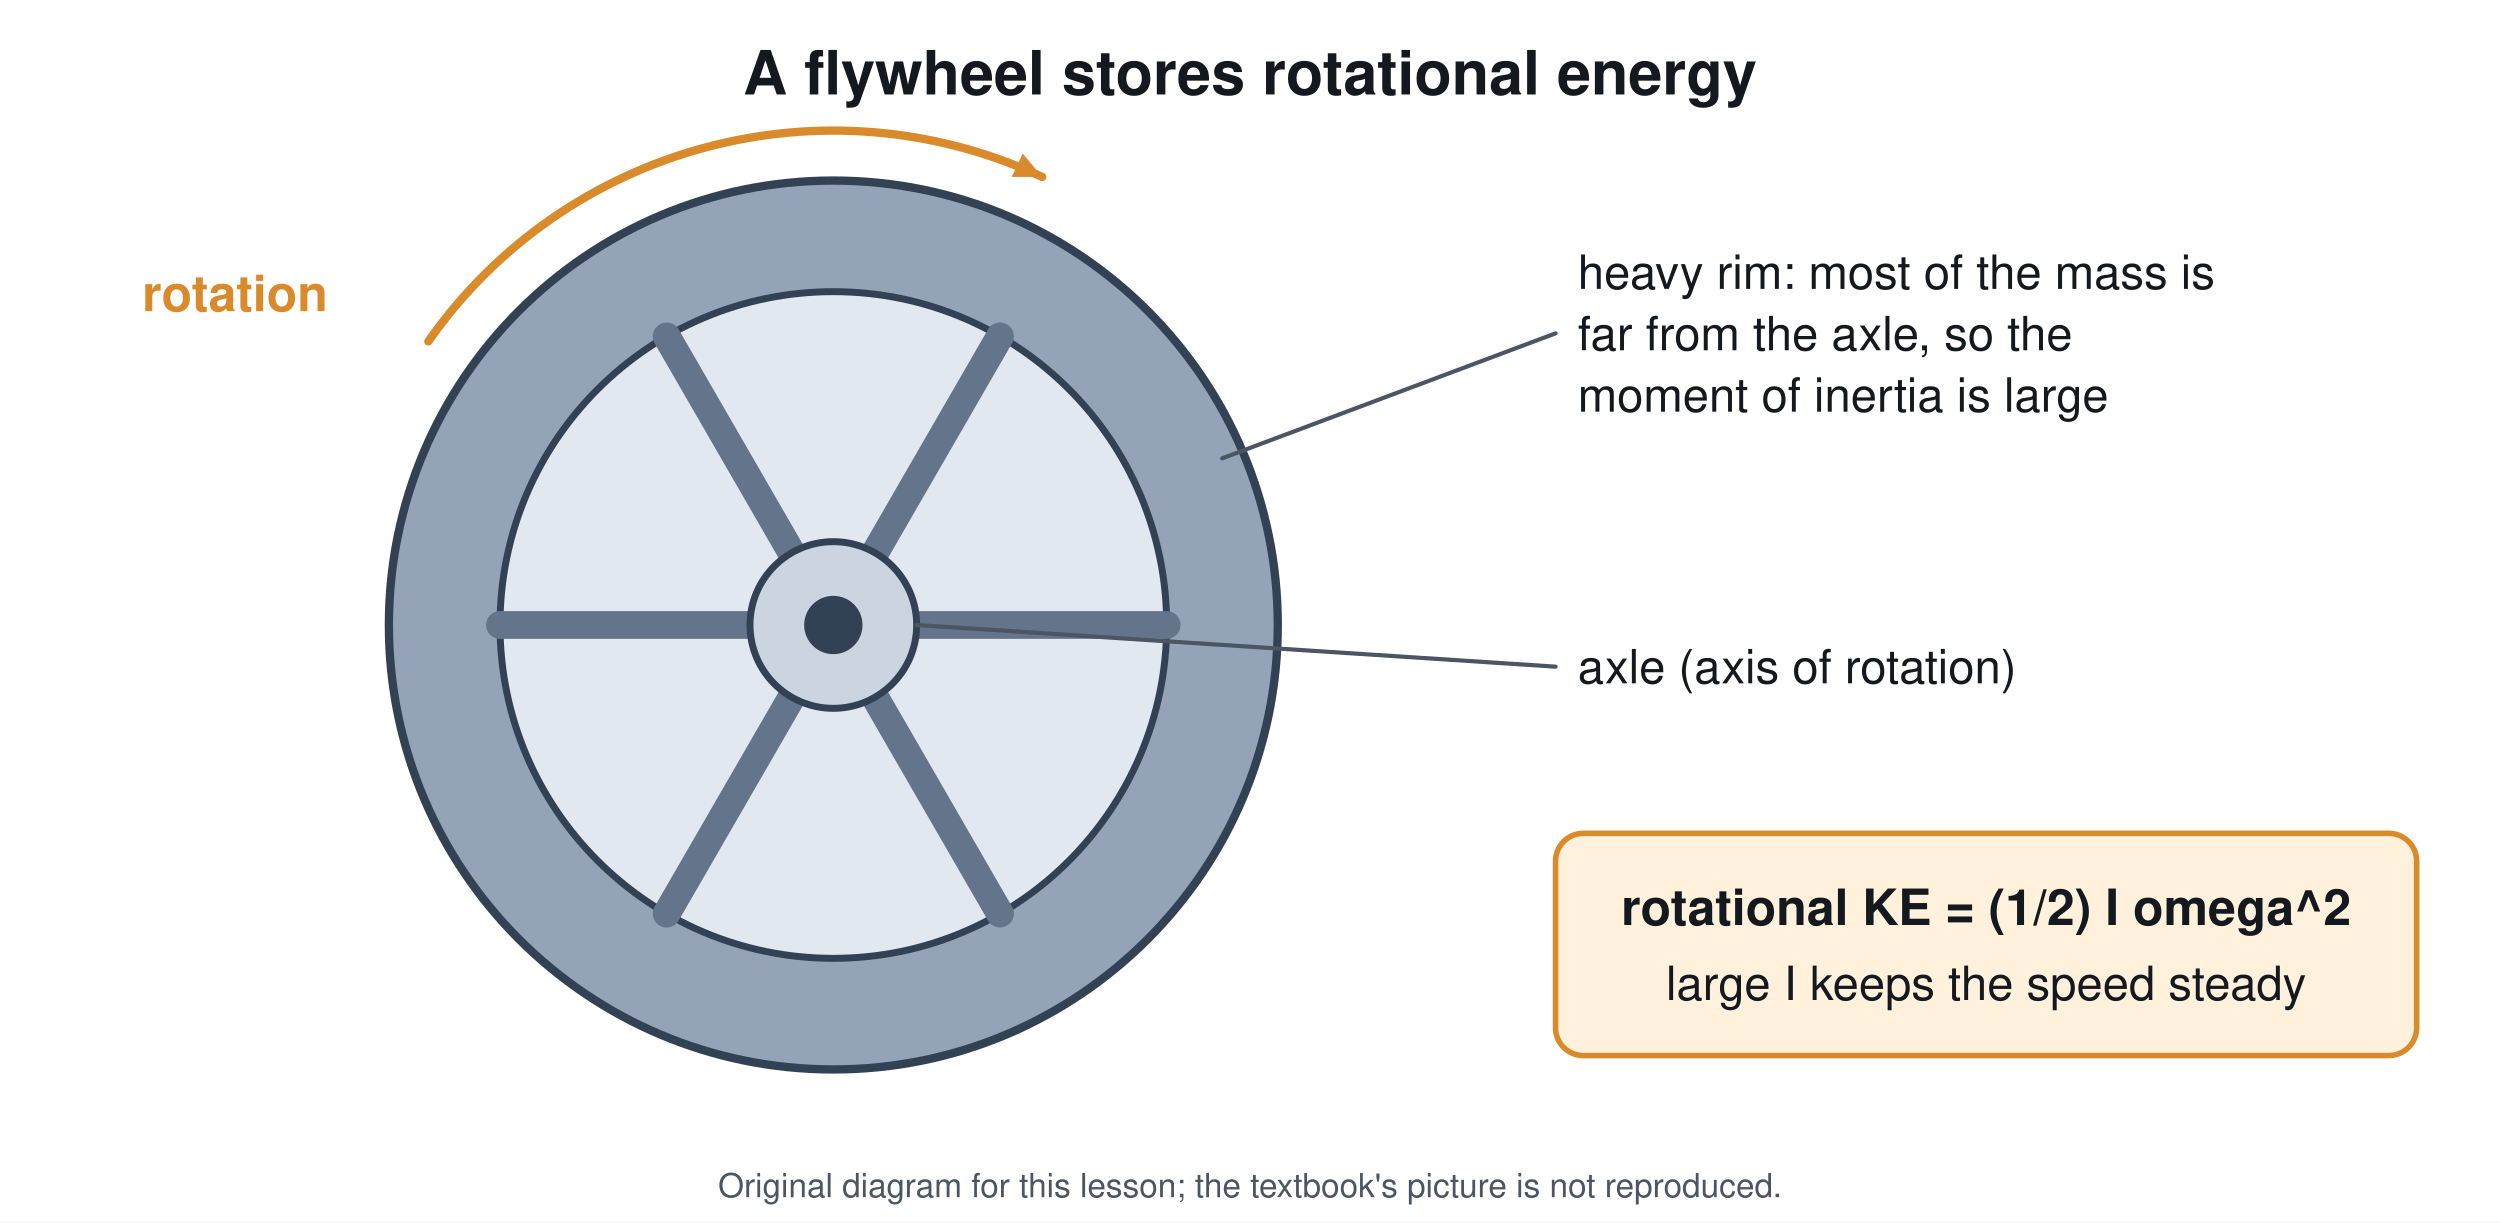
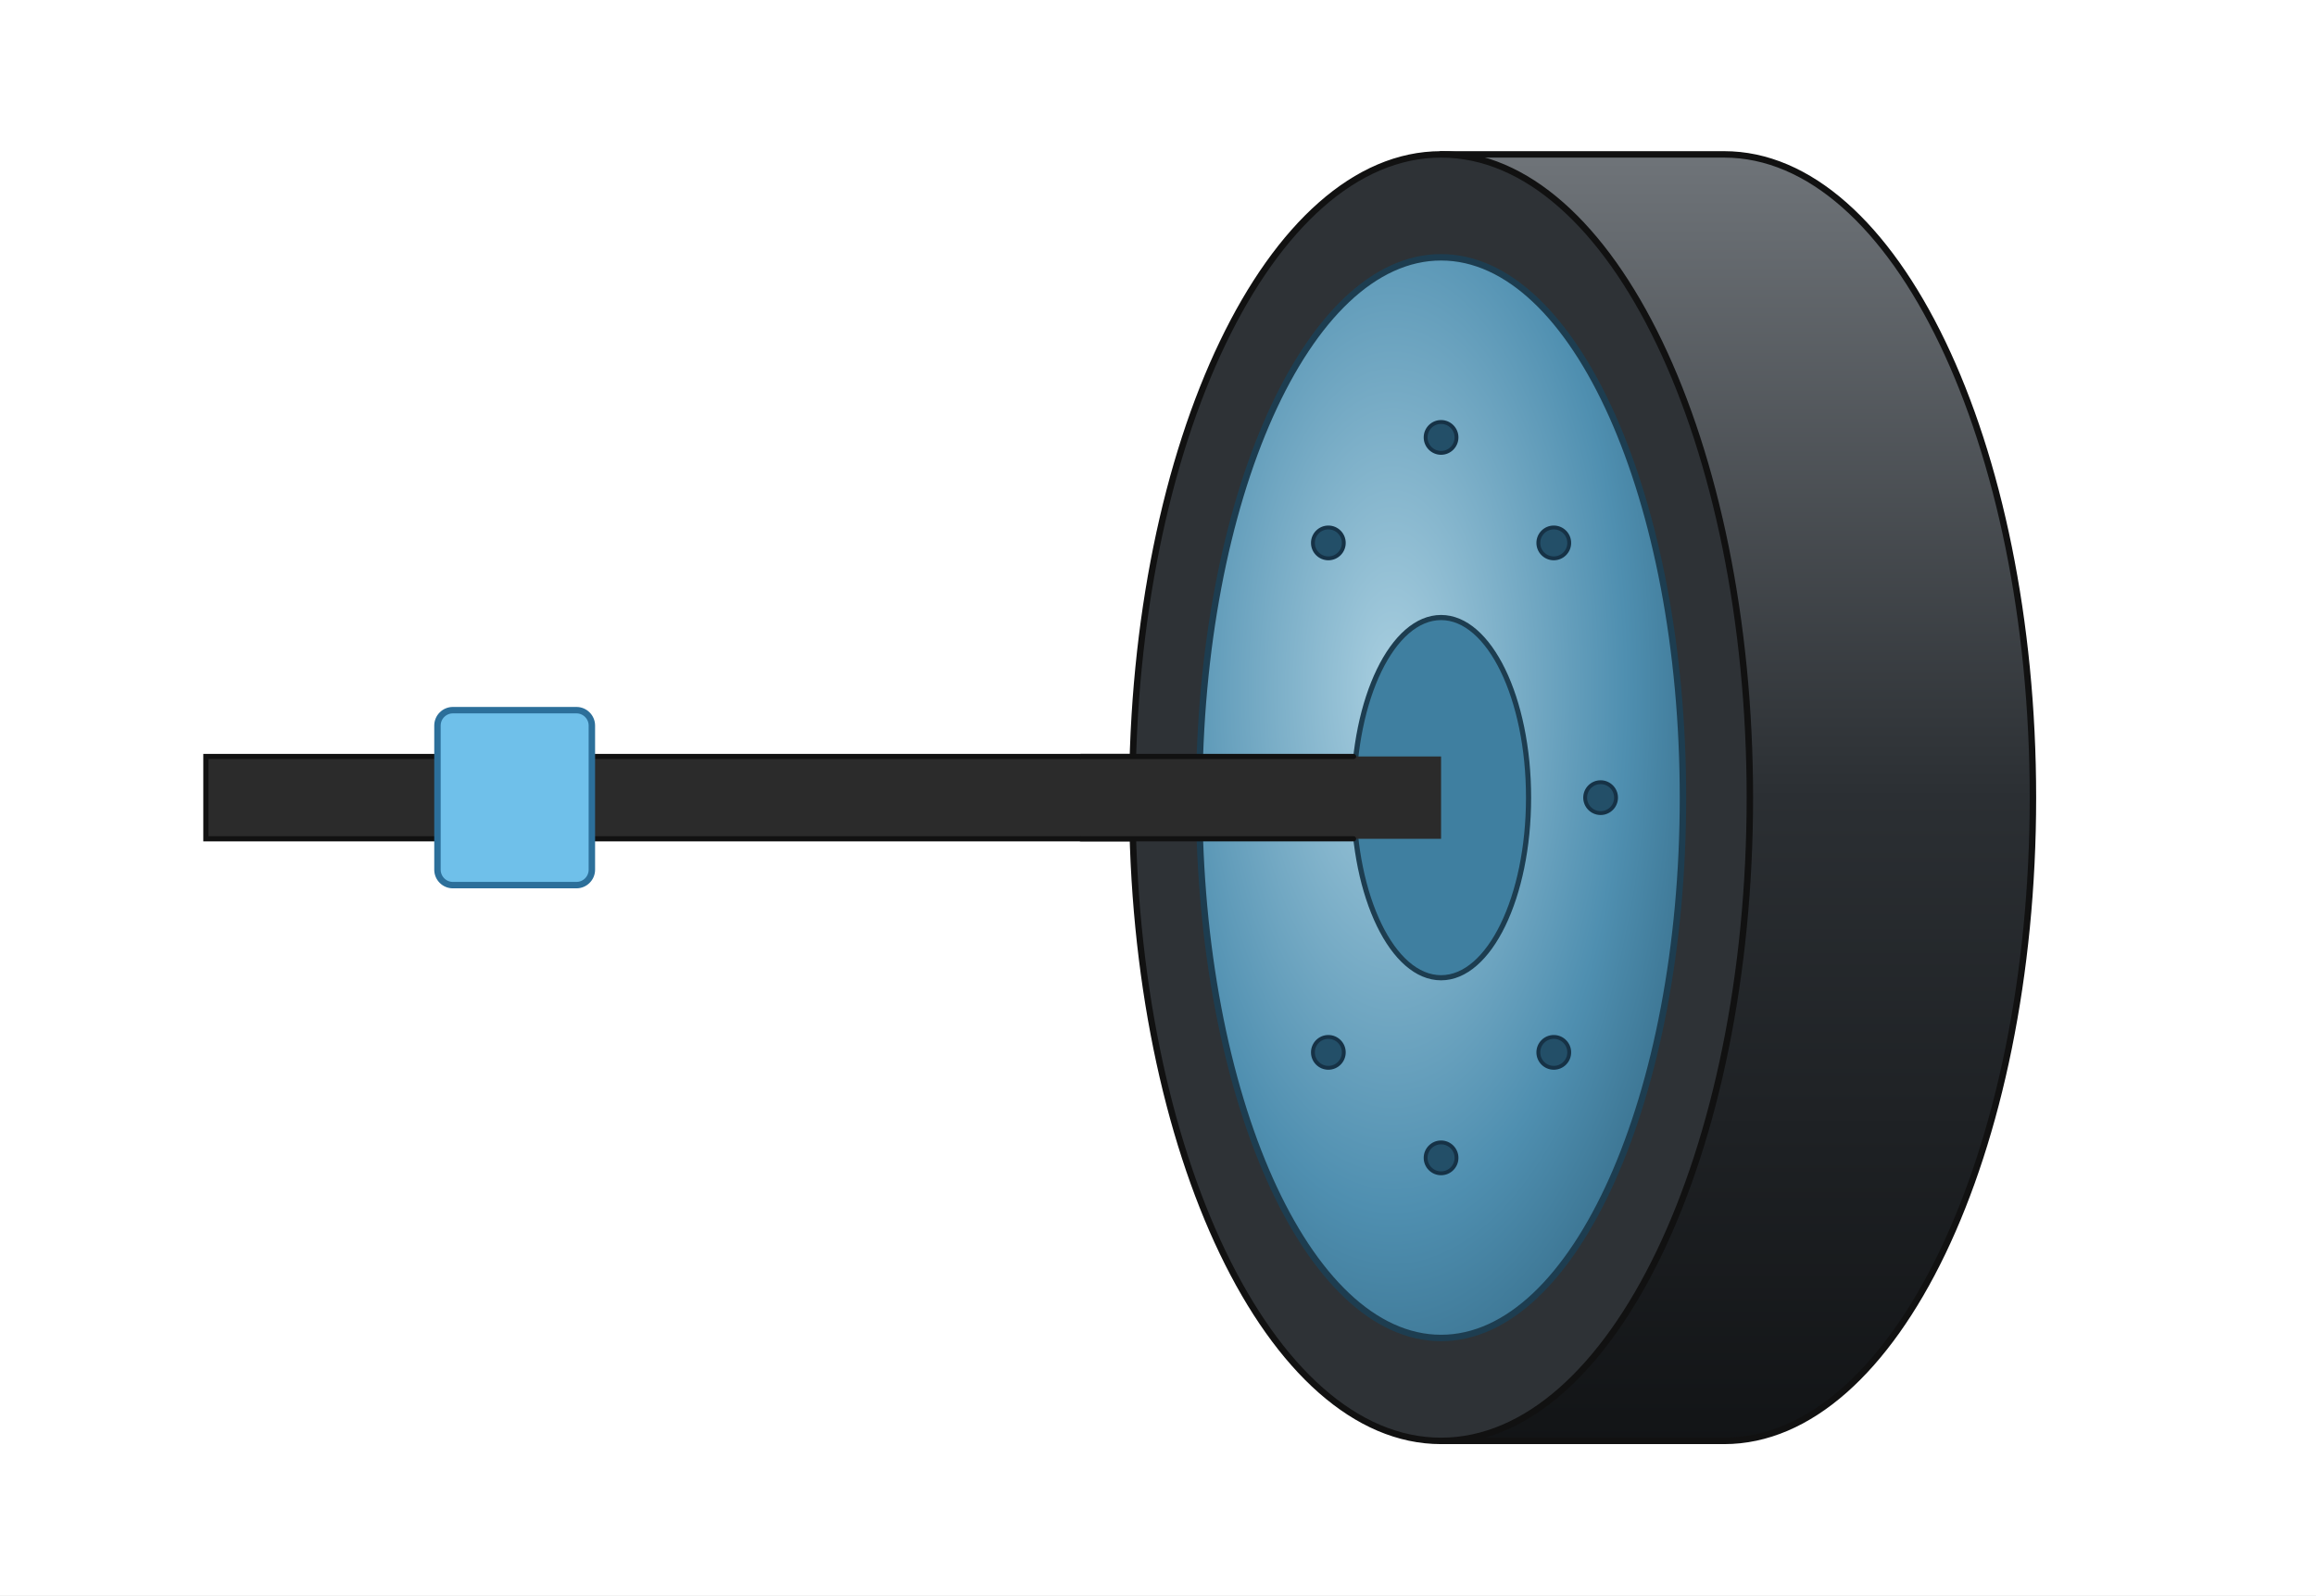
- <svg xmlns="http://www.w3.org/2000/svg" viewBox="0 0 900 440" font-family="Segoe UI, Helvetica, Arial, sans-serif">
-   <rect width="900" height="440" fill="#ffffff" />
-   <text x="450.0" y="34.0" font-size="22" fill="#14181f" text-anchor="middle" font-weight="700">A flywheel stores rotational energy</text>
-   <circle cx="300.0" cy="225.0" r="160.0" stroke="#334155" stroke-width="3" fill="#94a3b8" />
-   <circle cx="300.0" cy="225.0" r="120.0" stroke="#334155" stroke-width="2.5" fill="#e2e8f0" />
-   <line x1="330.0" y1="225.0" x2="420.0" y2="225.0" stroke="#64748b" stroke-width="10" stroke-linecap="round" />
-   <line x1="315.0" y1="251.0" x2="360.0" y2="328.9" stroke="#64748b" stroke-width="10" stroke-linecap="round" />
-   <line x1="285.0" y1="251.0" x2="240.0" y2="328.9" stroke="#64748b" stroke-width="10" stroke-linecap="round" />
-   <line x1="270.0" y1="225.0" x2="180.0" y2="225.0" stroke="#64748b" stroke-width="10" stroke-linecap="round" />
-   <line x1="285.0" y1="199.0" x2="240.0" y2="121.1" stroke="#64748b" stroke-width="10" stroke-linecap="round" />
-   <line x1="315.0" y1="199.0" x2="360.0" y2="121.1" stroke="#64748b" stroke-width="10" stroke-linecap="round" />
-   <circle cx="300.0" cy="225.0" r="30.0" stroke="#334155" stroke-width="2.5" fill="#cbd5e1" />
-   <circle cx="300.0" cy="225.0" r="10.0" stroke="#334155" stroke-width="1" fill="#334155" />
-   <path d="M154.2 122.9 A178 178 0 0 1 375.2 63.7" stroke="#d98b2b" stroke-width="3" fill="none" stroke-linejoin="round" stroke-linecap="round" />
-   <path d="M375.2 63.7 L364.2 63.7 L368.2 55.3 Z" fill="#d98b2b" />
-   <text x="118.0" y="112.0" font-size="18" fill="#d98b2b" text-anchor="end" font-weight="700">rotation</text>
-   <line x1="440.0" y1="165.0" x2="560.0" y2="120.0" stroke="#4b5563" stroke-width="1.5" stroke-linecap="round" />
-   <text x="568.0" y="104.0" font-size="17" fill="#14181f" text-anchor="start" font-weight="400">heavy rim: most of the mass is</text>
-   <text x="568.0" y="126.1" font-size="17" fill="#14181f" text-anchor="start" font-weight="400">far from the axle, so the</text>
-   <text x="568.0" y="148.2" font-size="17" fill="#14181f" text-anchor="start" font-weight="400">moment of inertia is large</text>
-   <line x1="330.0" y1="225.0" x2="560.0" y2="240.0" stroke="#4b5563" stroke-width="1.5" stroke-linecap="round" />
-   <text x="568.0" y="246.0" font-size="17" fill="#14181f" text-anchor="start" font-weight="400">axle (axis of rotation)</text>
-   <rect x="560.0" y="300.0" width="310.0" height="80.0" rx="10" stroke="#d98b2b" stroke-width="2" fill="#fff1dc" />
-   <text x="715.0" y="333.0" font-size="18" fill="#14181f" text-anchor="middle" font-weight="700">rotational KE = (1/2) I omega^2</text>
-   <text x="715.0" y="360.0" font-size="17" fill="#14181f" text-anchor="middle" font-weight="400">large I keeps the speed steady</text>
-   <text x="450.0" y="431" font-size="12" fill="#4b5563" text-anchor="middle">Original diagram for this lesson; the textbook's picture is not reproduced.</text>
+ <svg xmlns="http://www.w3.org/2000/svg" viewBox="0 0 900 620" font-family="Arial, Helvetica, sans-serif">
+   <defs>
+     <linearGradient id="rim" x1="0" y1="0" x2="0" y2="1">
+       <stop offset="0" stop-color="#6f7479" />
+       <stop offset="0.5" stop-color="#2b2f33" />
+       <stop offset="1" stop-color="#121416" />
+     </linearGradient>
+     <radialGradient id="face" cx="0.4" cy="0.4" r="0.8">
+       <stop offset="0" stop-color="#a9cfe0" />
+       <stop offset="0.6" stop-color="#4f8fb0" />
+       <stop offset="1" stop-color="#2c5f7a" />
+     </radialGradient>
+   </defs>
+   <rect width="900" height="620" fill="#ffffff" />
+   <rect x="80.0" y="294.0" width="480.0" height="32.0" rx="0" stroke="#111" stroke-width="2" fill="#2b2b2b" />
+   <rect x="170.0" y="276.0" width="60.0" height="68.0" rx="6" stroke="#2c6f9a" stroke-width="2.5" fill="#6fc0ea" />
+   <path d="M560 60 L670 60 A120 250 0 0 1 670 560 L560 560 Z" stroke="#111" stroke-width="2.5" fill="url(#rim)" stroke-linejoin="round" stroke-linecap="round" />
+   <ellipse cx="560.0" cy="310.0" rx="120.0" ry="250.0" stroke="#111" stroke-width="2.5" fill="#2e3236" />
+   <ellipse cx="560.0" cy="310.0" rx="94.0" ry="210.0" stroke="#1d3d50" stroke-width="2.5" fill="url(#face)" />
+   <ellipse cx="560.0" cy="310.0" rx="34.0" ry="70.0" stroke="#1d3d50" stroke-width="2" fill="#3f7fa0" />
+   <circle cx="622.0" cy="310.0" r="6.0" stroke="#163246" stroke-width="1.5" fill="#234f68" />
+   <circle cx="603.8" cy="409.0" r="6.0" stroke="#163246" stroke-width="1.5" fill="#234f68" />
+   <circle cx="560.0" cy="450.0" r="6.0" stroke="#163246" stroke-width="1.5" fill="#234f68" />
+   <circle cx="516.2" cy="409.0" r="6.0" stroke="#163246" stroke-width="1.5" fill="#234f68" />
+   <circle cx="498.0" cy="310.0" r="6.0" stroke="#163246" stroke-width="1.5" fill="#234f68" />
+   <circle cx="516.2" cy="211.0" r="6.0" stroke="#163246" stroke-width="1.5" fill="#234f68" />
+   <circle cx="560.0" cy="170.0" r="6.0" stroke="#163246" stroke-width="1.5" fill="#234f68" />
+   <circle cx="603.8" cy="211.0" r="6.0" stroke="#163246" stroke-width="1.5" fill="#234f68" />
+   <rect x="420.0" y="294.0" width="140.0" height="32.0" rx="0" stroke="none" stroke-width="0" fill="#2b2b2b" />
+   <line x1="420.0" y1="294.0" x2="526.0" y2="294.0" stroke="#111" stroke-width="2" stroke-linecap="round" />
+   <line x1="420.0" y1="326.0" x2="526.0" y2="326.0" stroke="#111" stroke-width="2" stroke-linecap="round" />
</svg>
